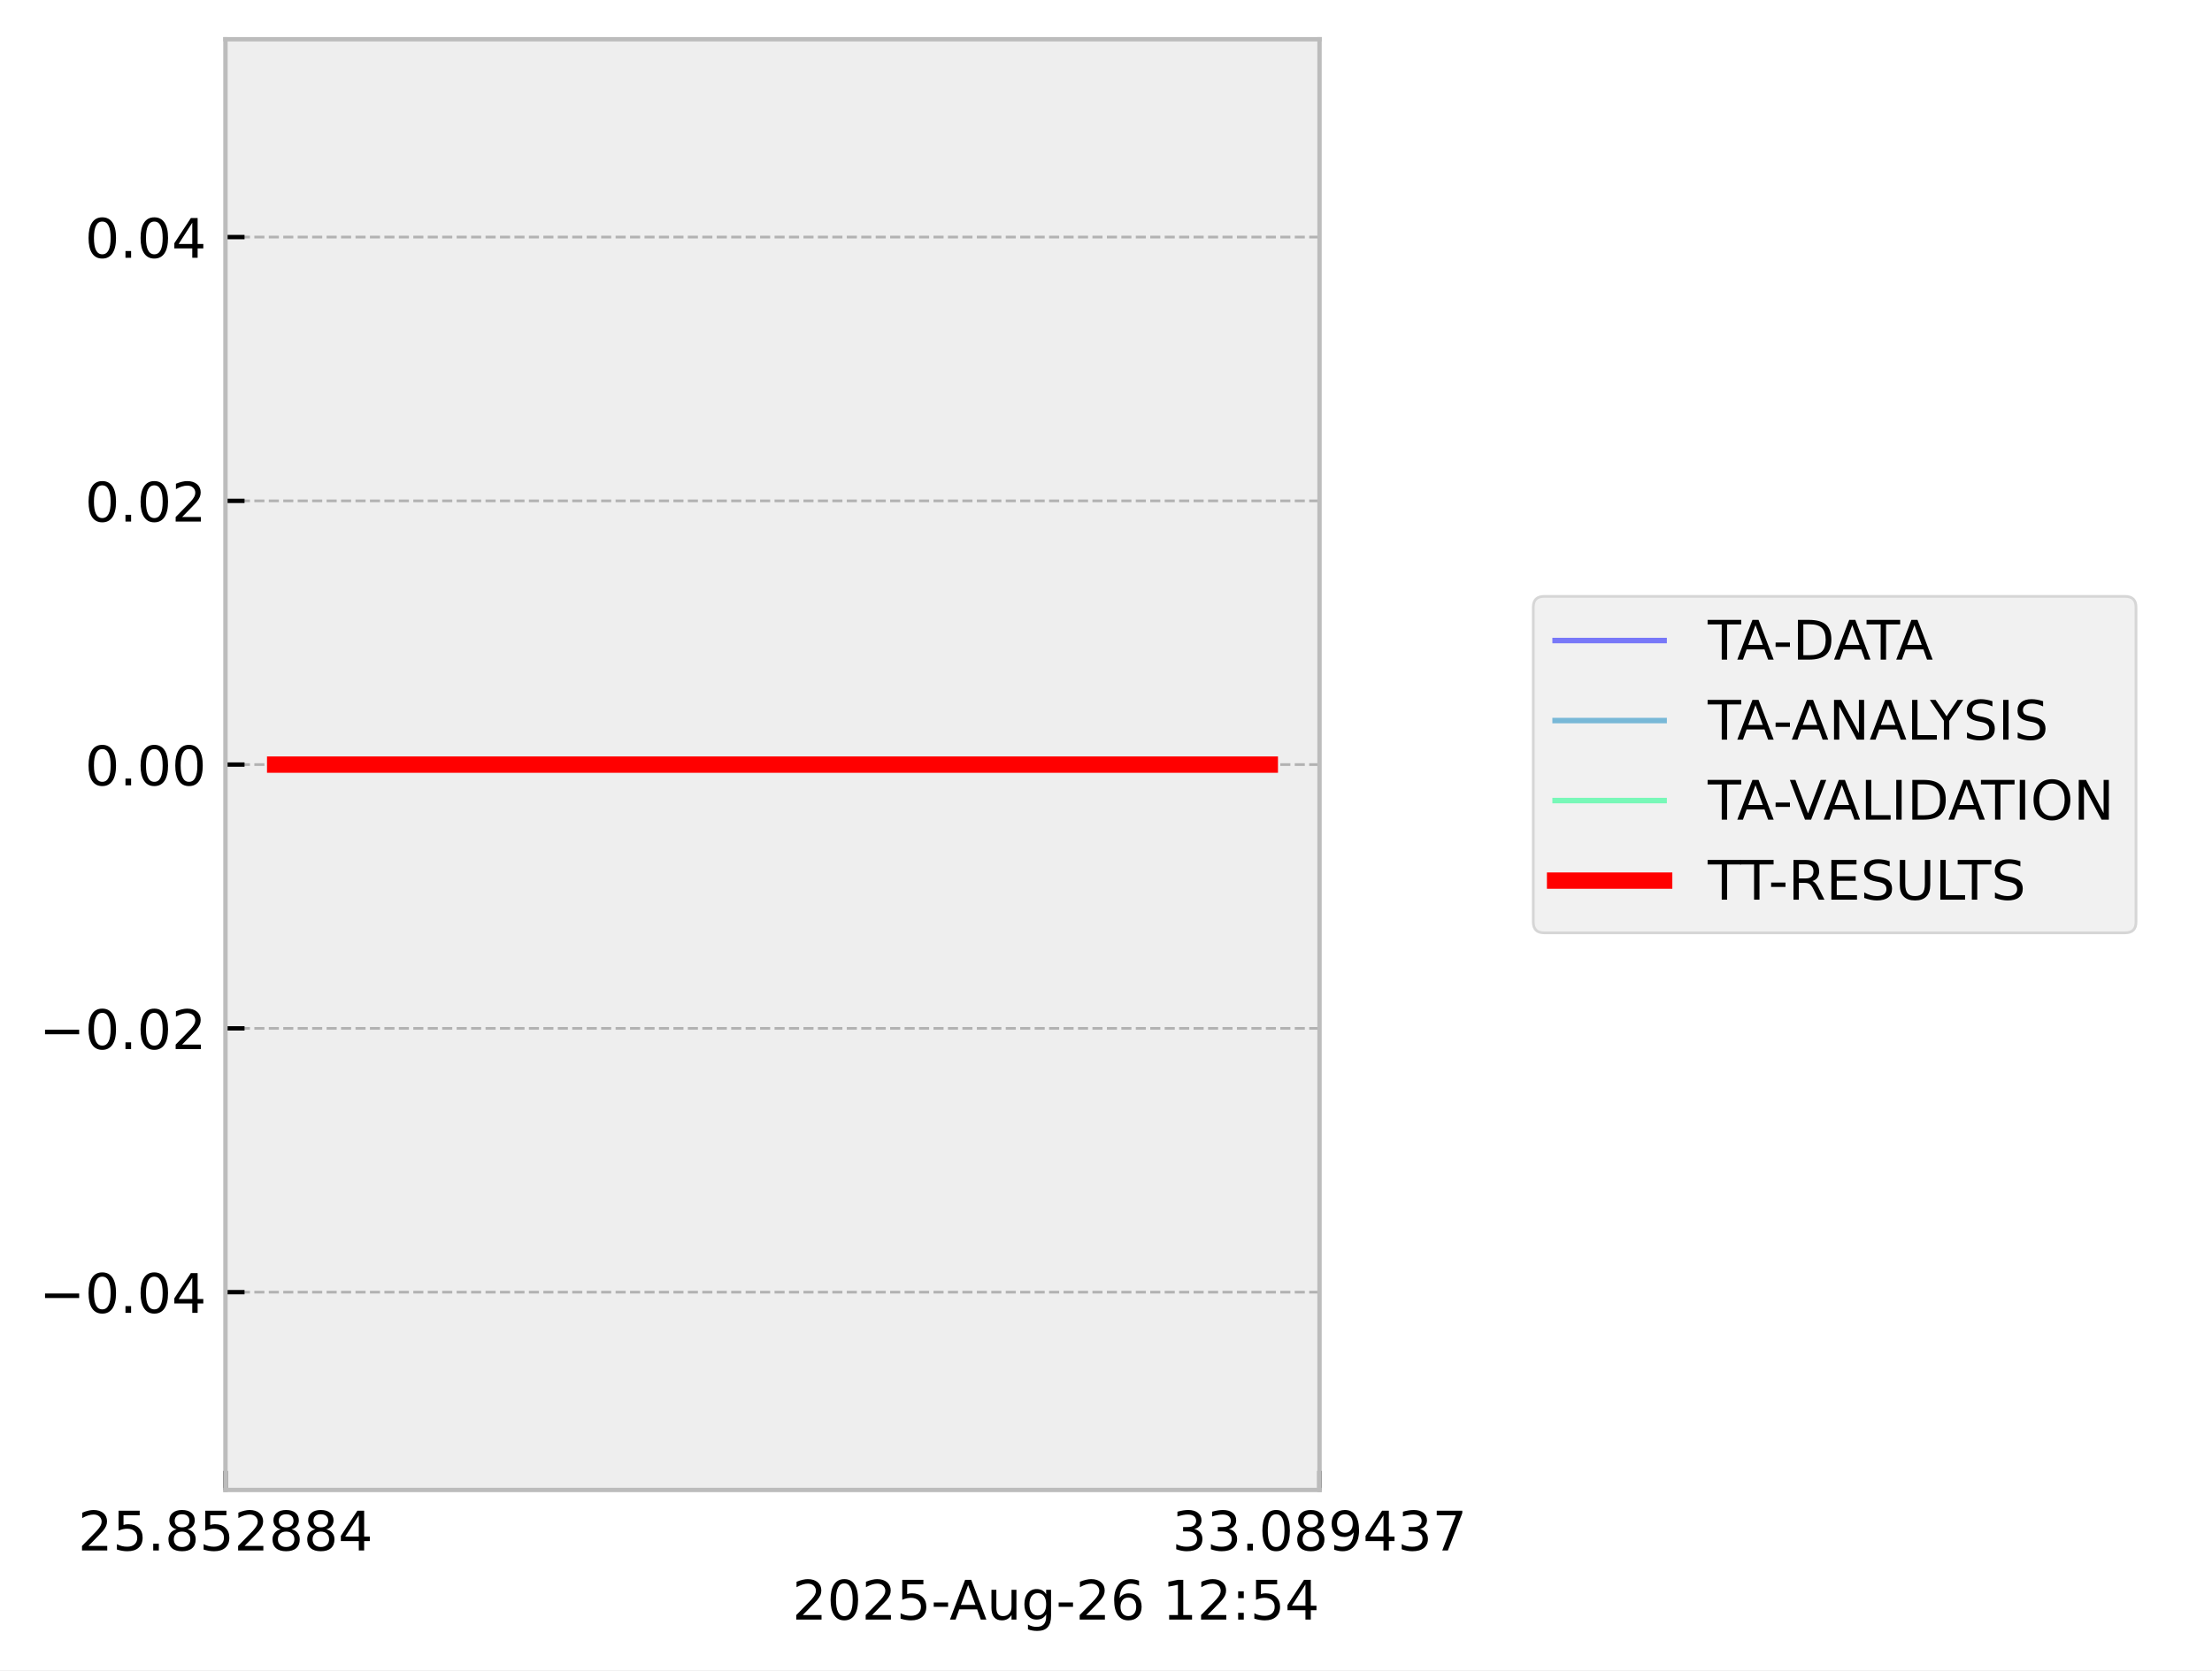
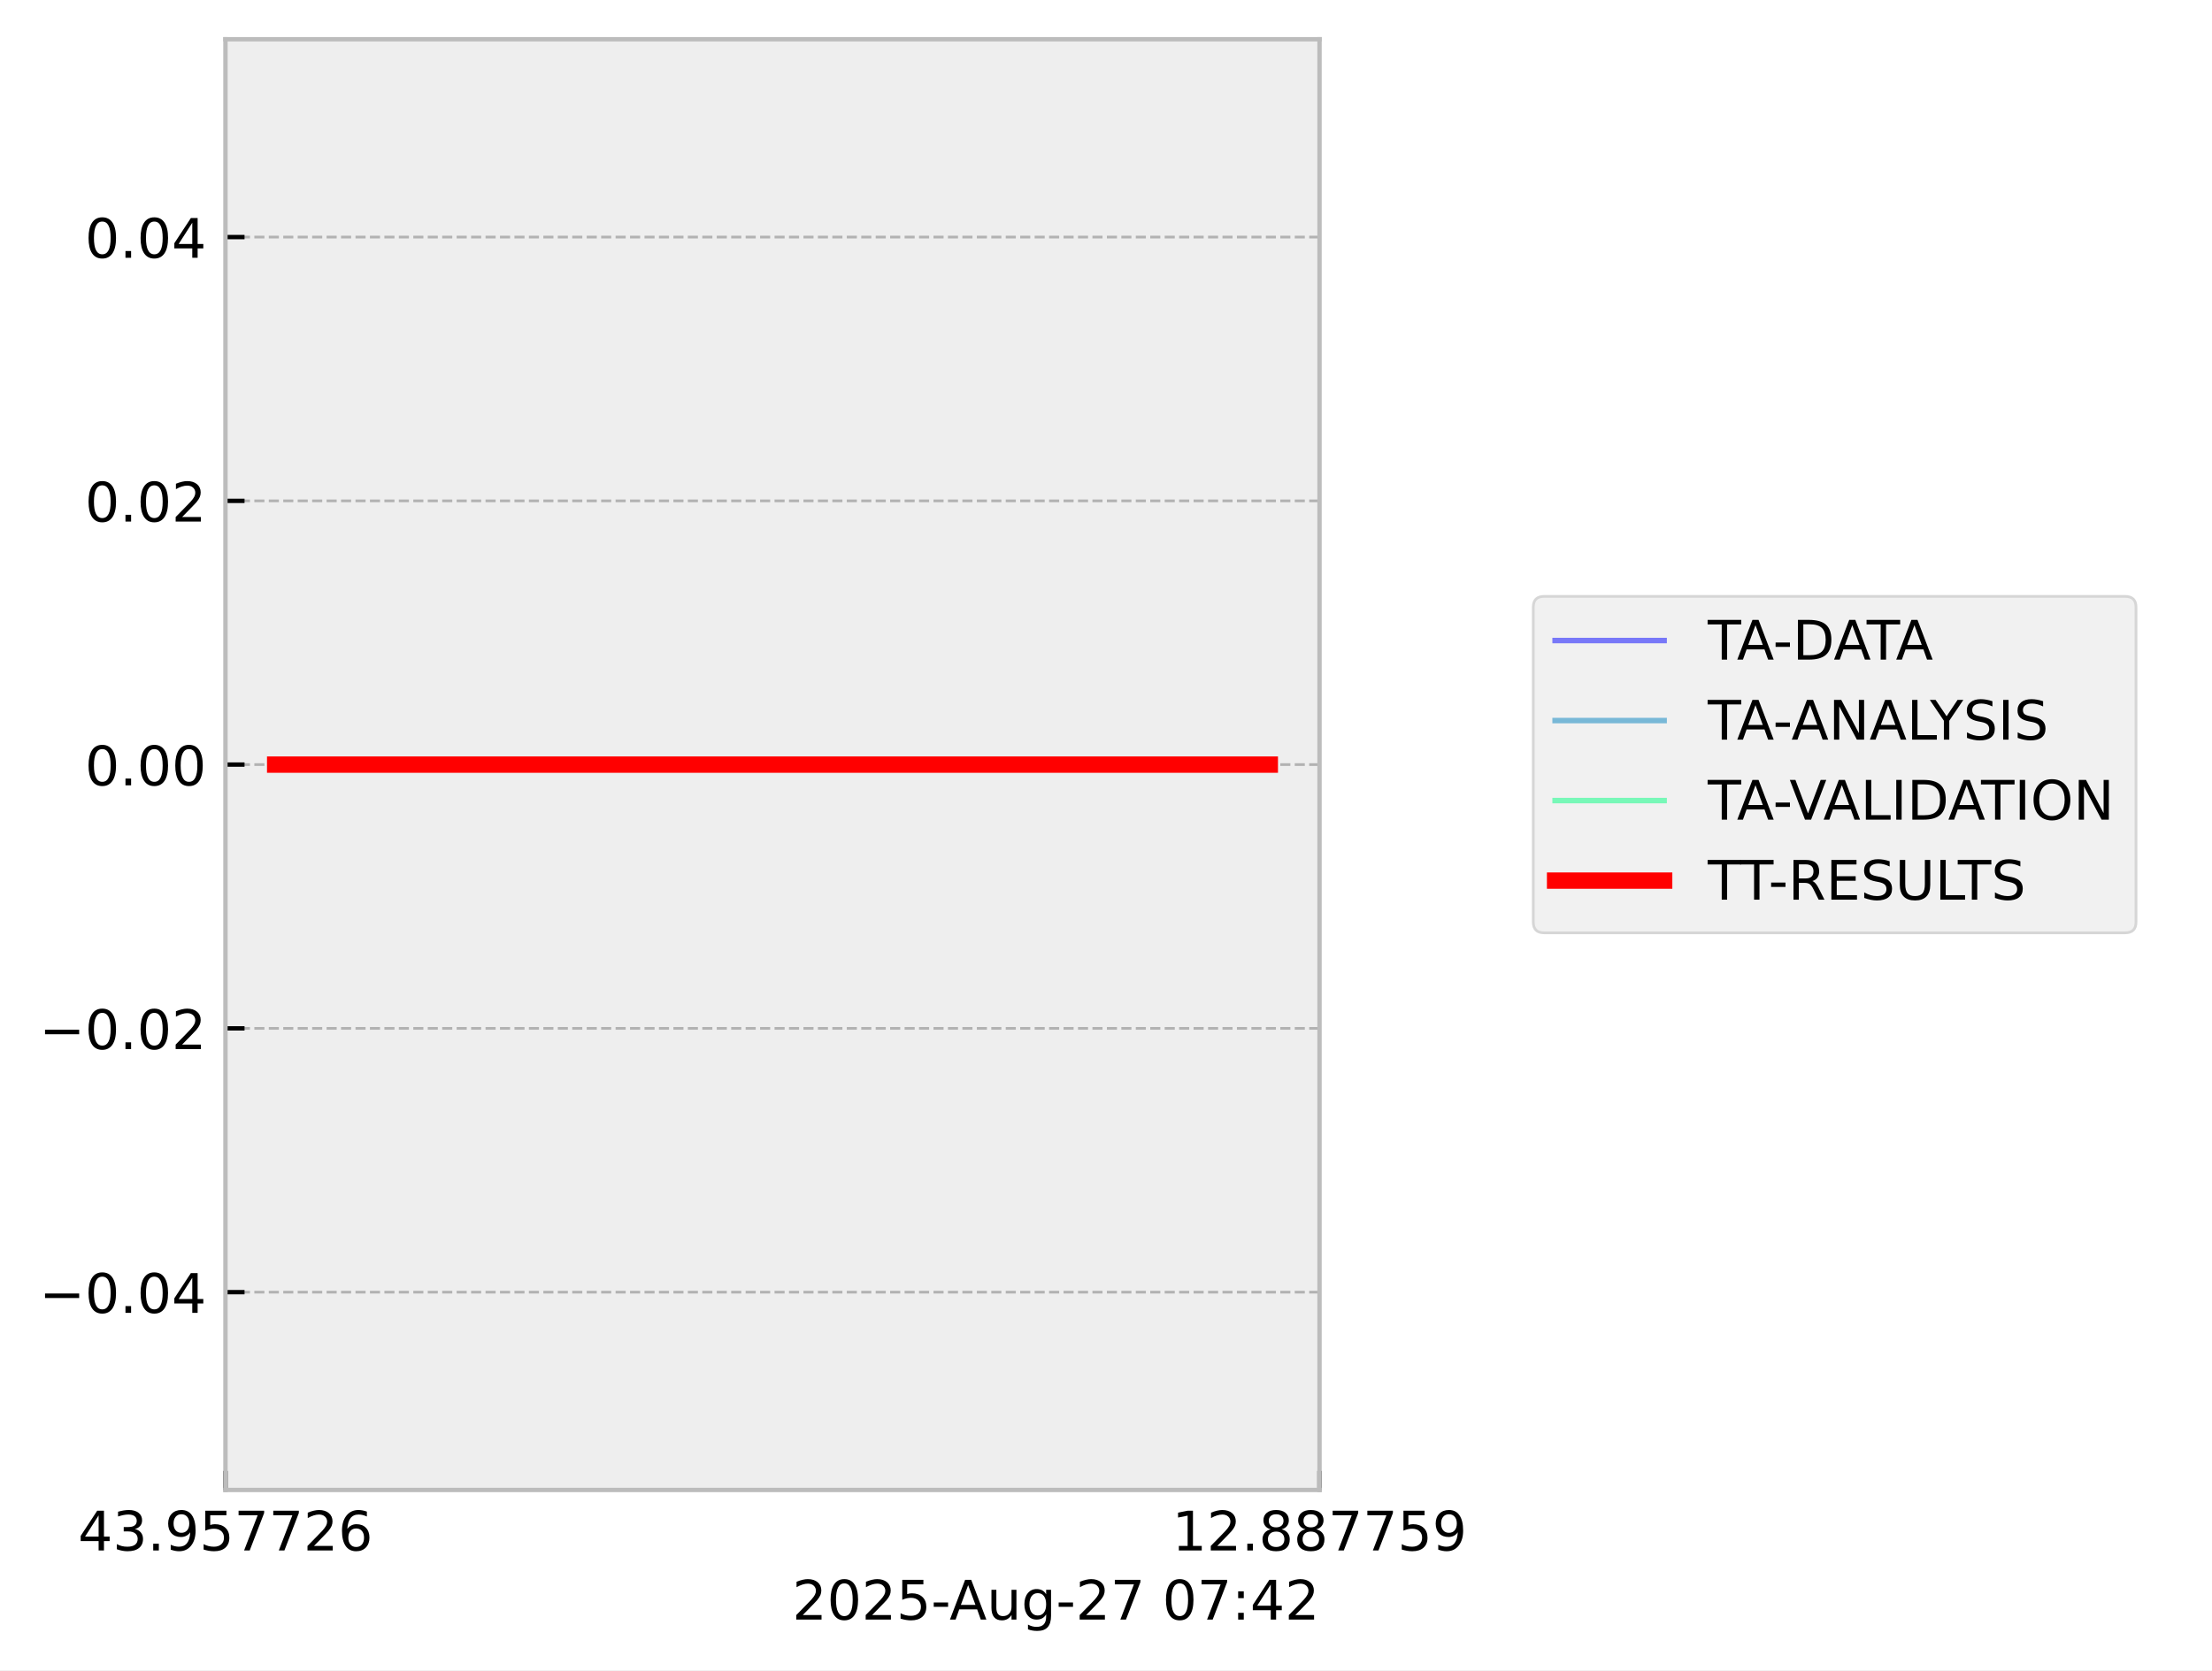
<svg xmlns="http://www.w3.org/2000/svg" xmlns:xlink="http://www.w3.org/1999/xlink" width="405.665pt" height="306.368pt" viewBox="0 0 405.665 306.368" version="1.1">
  <defs>
    <style type="text/css">*{stroke-linejoin: round; stroke-linecap: butt}</style>
  </defs>
  <g id="figure_1">
    <g id="patch_1">
      <path d="M 0 306.368  L 405.665 306.368  L 405.665 0  L 0 0  z " style="fill: #ffffff" />
    </g>
    <g id="axes_1">
      <g id="patch_2">
        <path d="M 41.345 273.312  L 241.991 273.312  L 241.991 7.2  L 41.345 7.2  z " style="fill: #eeeeee" />
      </g>
      <g id="matplotlib.axis_1">
        <g id="xtick_1">
          <g id="line2d_1">
-             <path d="M 41.345 273.312  L 41.345 7.2  " clip-path="url(#pd6b8f50f30)" style="fill: none; stroke-dasharray: 1.85,0.8; stroke-dashoffset: 0; stroke: #b2b2b2; stroke-width: 0.5" />
+             <path d="M 41.345 273.312  L 41.345 7.2  " clip-path="url(#p0041b01dfd)" style="fill: none; stroke-dasharray: 1.85,0.8; stroke-dashoffset: 0; stroke: #b2b2b2; stroke-width: 0.5" />
          </g>
          <g id="line2d_2">
            <defs>
-               <path id="m432b78bf6b" d="M 0 0  L 0 -3.5  " style="stroke: #000000; stroke-width: 0.8" />
-             </defs>
-             <g>
-               <use xlink:href="#m432b78bf6b" x="41.345" y="273.312" style="stroke: #000000; stroke-width: 0.8" />
+               <path id="me38487a9b2" d="M 0 0  L 0 -3.5  " style="stroke: #000000; stroke-width: 0.8" />
+             </defs>
+             <g>
+               <use xlink:href="#me38487a9b2" x="41.345" y="273.312" style="stroke: #000000; stroke-width: 0.8" />
            </g>
          </g>
          <g id="text_1">
            <g transform="translate(14.30625 284.4104) scale(0.1 -0.1)">
              <defs>
+                 <path id="DejaVuSans-34" d="M 2419 4116  L 825 1625  L 2419 1625  L 2419 4116  z M 2253 4666  L 3047 4666  L 3047 1625  L 3713 1625  L 3713 1100  L 3047 1100  L 3047 0  L 2419 0  L 2419 1100  L 313 1100  L 313 1709  L 2253 4666  z " transform="scale(0.015625)" />
+                 <path id="DejaVuSans-33" d="M 2597 2516  Q 3050 2419 3304 2112  Q 3559 1806 3559 1356  Q 3559 666 3084 287  Q 2609 -91 1734 -91  Q 1441 -91 1130 -33  Q 819 25 488 141  L 488 750  Q 750 597 1062 519  Q 1375 441 1716 441  Q 2309 441 2620 675  Q 2931 909 2931 1356  Q 2931 1769 2642 2001  Q 2353 2234 1838 2234  L 1294 2234  L 1294 2753  L 1863 2753  Q 2328 2753 2575 2939  Q 2822 3125 2822 3475  Q 2822 3834 2567 4026  Q 2313 4219 1838 4219  Q 1578 4219 1281 4162  Q 984 4106 628 3988  L 628 4550  Q 988 4650 1302 4700  Q 1616 4750 1894 4750  Q 2613 4750 3031 4423  Q 3450 4097 3450 3541  Q 3450 3153 3228 2886  Q 3006 2619 2597 2516  z " transform="scale(0.015625)" />
+                 <path id="DejaVuSans-2e" d="M 684 794  L 1344 794  L 1344 0  L 684 0  L 684 794  z " transform="scale(0.015625)" />
+                 <path id="DejaVuSans-39" d="M 703 97  L 703 672  Q 941 559 1184 500  Q 1428 441 1663 441  Q 2288 441 2617 861  Q 2947 1281 2994 2138  Q 2813 1869 2534 1725  Q 2256 1581 1919 1581  Q 1219 1581 811 2004  Q 403 2428 403 3163  Q 403 3881 828 4315  Q 1253 4750 1959 4750  Q 2769 4750 3195 4129  Q 3622 3509 3622 2328  Q 3622 1225 3098 567  Q 2575 -91 1691 -91  Q 1453 -91 1209 -44  Q 966 3 703 97  z M 1959 2075  Q 2384 2075 2632 2365  Q 2881 2656 2881 3163  Q 2881 3666 2632 3958  Q 2384 4250 1959 4250  Q 1534 4250 1286 3958  Q 1038 3666 1038 3163  Q 1038 2656 1286 2365  Q 1534 2075 1959 2075  z " transform="scale(0.015625)" />
+                 <path id="DejaVuSans-35" d="M 691 4666  L 3169 4666  L 3169 4134  L 1269 4134  L 1269 2991  Q 1406 3038 1543 3061  Q 1681 3084 1819 3084  Q 2600 3084 3056 2656  Q 3513 2228 3513 1497  Q 3513 744 3044 326  Q 2575 -91 1722 -91  Q 1428 -91 1123 -41  Q 819 9 494 109  L 494 744  Q 775 591 1075 516  Q 1375 441 1709 441  Q 2250 441 2565 725  Q 2881 1009 2881 1497  Q 2881 1984 2565 2268  Q 2250 2553 1709 2553  Q 1456 2553 1204 2497  Q 953 2441 691 2322  L 691 4666  z " transform="scale(0.015625)" />
+                 <path id="DejaVuSans-37" d="M 525 4666  L 3525 4666  L 3525 4397  L 1831 0  L 1172 0  L 2766 4134  L 525 4134  L 525 4666  z " transform="scale(0.015625)" />
                <path id="DejaVuSans-32" d="M 1228 531  L 3431 531  L 3431 0  L 469 0  L 469 531  Q 828 903 1448 1529  Q 2069 2156 2228 2338  Q 2531 2678 2651 2914  Q 2772 3150 2772 3378  Q 2772 3750 2511 3984  Q 2250 4219 1831 4219  Q 1534 4219 1204 4116  Q 875 4013 500 3803  L 500 4441  Q 881 4594 1212 4672  Q 1544 4750 1819 4750  Q 2544 4750 2975 4387  Q 3406 4025 3406 3419  Q 3406 3131 3298 2873  Q 3191 2616 2906 2266  Q 2828 2175 2409 1742  Q 1991 1309 1228 531  z " transform="scale(0.015625)" />
-                 <path id="DejaVuSans-35" d="M 691 4666  L 3169 4666  L 3169 4134  L 1269 4134  L 1269 2991  Q 1406 3038 1543 3061  Q 1681 3084 1819 3084  Q 2600 3084 3056 2656  Q 3513 2228 3513 1497  Q 3513 744 3044 326  Q 2575 -91 1722 -91  Q 1428 -91 1123 -41  Q 819 9 494 109  L 494 744  Q 775 591 1075 516  Q 1375 441 1709 441  Q 2250 441 2565 725  Q 2881 1009 2881 1497  Q 2881 1984 2565 2268  Q 2250 2553 1709 2553  Q 1456 2553 1204 2497  Q 953 2441 691 2322  L 691 4666  z " transform="scale(0.015625)" />
-                 <path id="DejaVuSans-2e" d="M 684 794  L 1344 794  L 1344 0  L 684 0  L 684 794  z " transform="scale(0.015625)" />
-                 <path id="DejaVuSans-38" d="M 2034 2216  Q 1584 2216 1326 1975  Q 1069 1734 1069 1313  Q 1069 891 1326 650  Q 1584 409 2034 409  Q 2484 409 2743 651  Q 3003 894 3003 1313  Q 3003 1734 2745 1975  Q 2488 2216 2034 2216  z M 1403 2484  Q 997 2584 770 2862  Q 544 3141 544 3541  Q 544 4100 942 4425  Q 1341 4750 2034 4750  Q 2731 4750 3128 4425  Q 3525 4100 3525 3541  Q 3525 3141 3298 2862  Q 3072 2584 2669 2484  Q 3125 2378 3379 2068  Q 3634 1759 3634 1313  Q 3634 634 3220 271  Q 2806 -91 2034 -91  Q 1263 -91 848 271  Q 434 634 434 1313  Q 434 1759 690 2068  Q 947 2378 1403 2484  z M 1172 3481  Q 1172 3119 1398 2916  Q 1625 2713 2034 2713  Q 2441 2713 2670 2916  Q 2900 3119 2900 3481  Q 2900 3844 2670 4047  Q 2441 4250 2034 4250  Q 1625 4250 1398 4047  Q 1172 3844 1172 3481  z " transform="scale(0.015625)" />
-                 <path id="DejaVuSans-34" d="M 2419 4116  L 825 1625  L 2419 1625  L 2419 4116  z M 2253 4666  L 3047 4666  L 3047 1625  L 3713 1625  L 3713 1100  L 3047 1100  L 3047 0  L 2419 0  L 2419 1100  L 313 1100  L 313 1709  L 2253 4666  z " transform="scale(0.015625)" />
+                 <path id="DejaVuSans-36" d="M 2113 2584  Q 1688 2584 1439 2293  Q 1191 2003 1191 1497  Q 1191 994 1439 701  Q 1688 409 2113 409  Q 2538 409 2786 701  Q 3034 994 3034 1497  Q 3034 2003 2786 2293  Q 2538 2584 2113 2584  z M 3366 4563  L 3366 3988  Q 3128 4100 2886 4159  Q 2644 4219 2406 4219  Q 1781 4219 1451 3797  Q 1122 3375 1075 2522  Q 1259 2794 1537 2939  Q 1816 3084 2150 3084  Q 2853 3084 3261 2657  Q 3669 2231 3669 1497  Q 3669 778 3244 343  Q 2819 -91 2113 -91  Q 1303 -91 875 529  Q 447 1150 447 2328  Q 447 3434 972 4092  Q 1497 4750 2381 4750  Q 2619 4750 2861 4703  Q 3103 4656 3366 4563  z " transform="scale(0.015625)" />
              </defs>
-               <use xlink:href="#DejaVuSans-32" />
-               <use xlink:href="#DejaVuSans-35" transform="translate(63.62305 0)" />
+               <use xlink:href="#DejaVuSans-34" />
+               <use xlink:href="#DejaVuSans-33" transform="translate(63.62305 0)" />
              <use xlink:href="#DejaVuSans-2e" transform="translate(127.2461 0)" />
-               <use xlink:href="#DejaVuSans-38" transform="translate(159.0332 0)" />
+               <use xlink:href="#DejaVuSans-39" transform="translate(159.0332 0)" />
              <use xlink:href="#DejaVuSans-35" transform="translate(222.6562 0)" />
-               <use xlink:href="#DejaVuSans-32" transform="translate(286.2793 0)" />
-               <use xlink:href="#DejaVuSans-38" transform="translate(349.9023 0)" />
-               <use xlink:href="#DejaVuSans-38" transform="translate(413.5254 0)" />
-               <use xlink:href="#DejaVuSans-34" transform="translate(477.1484 0)" />
+               <use xlink:href="#DejaVuSans-37" transform="translate(286.2793 0)" />
+               <use xlink:href="#DejaVuSans-37" transform="translate(349.9023 0)" />
+               <use xlink:href="#DejaVuSans-32" transform="translate(413.5254 0)" />
+               <use xlink:href="#DejaVuSans-36" transform="translate(477.1484 0)" />
            </g>
          </g>
        </g>
        <g id="xtick_2">
          <g id="line2d_3">
-             <path d="M 241.991 273.312  L 241.991 7.2  " clip-path="url(#pd6b8f50f30)" style="fill: none; stroke-dasharray: 1.85,0.8; stroke-dashoffset: 0; stroke: #b2b2b2; stroke-width: 0.5" />
+             <path d="M 241.991 273.312  L 241.991 7.2  " clip-path="url(#p0041b01dfd)" style="fill: none; stroke-dasharray: 1.85,0.8; stroke-dashoffset: 0; stroke: #b2b2b2; stroke-width: 0.5" />
          </g>
          <g id="line2d_4">
            <g>
-               <use xlink:href="#m432b78bf6b" x="241.991" y="273.312" style="stroke: #000000; stroke-width: 0.8" />
+               <use xlink:href="#me38487a9b2" x="241.991" y="273.312" style="stroke: #000000; stroke-width: 0.8" />
            </g>
          </g>
          <g id="text_2">
            <g transform="translate(214.9522 284.4104) scale(0.1 -0.1)">
              <defs>
-                 <path id="DejaVuSans-33" d="M 2597 2516  Q 3050 2419 3304 2112  Q 3559 1806 3559 1356  Q 3559 666 3084 287  Q 2609 -91 1734 -91  Q 1441 -91 1130 -33  Q 819 25 488 141  L 488 750  Q 750 597 1062 519  Q 1375 441 1716 441  Q 2309 441 2620 675  Q 2931 909 2931 1356  Q 2931 1769 2642 2001  Q 2353 2234 1838 2234  L 1294 2234  L 1294 2753  L 1863 2753  Q 2328 2753 2575 2939  Q 2822 3125 2822 3475  Q 2822 3834 2567 4026  Q 2313 4219 1838 4219  Q 1578 4219 1281 4162  Q 984 4106 628 3988  L 628 4550  Q 988 4650 1302 4700  Q 1616 4750 1894 4750  Q 2613 4750 3031 4423  Q 3450 4097 3450 3541  Q 3450 3153 3228 2886  Q 3006 2619 2597 2516  z " transform="scale(0.015625)" />
-                 <path id="DejaVuSans-30" d="M 2034 4250  Q 1547 4250 1301 3770  Q 1056 3291 1056 2328  Q 1056 1369 1301 889  Q 1547 409 2034 409  Q 2525 409 2770 889  Q 3016 1369 3016 2328  Q 3016 3291 2770 3770  Q 2525 4250 2034 4250  z M 2034 4750  Q 2819 4750 3233 4129  Q 3647 3509 3647 2328  Q 3647 1150 3233 529  Q 2819 -91 2034 -91  Q 1250 -91 836 529  Q 422 1150 422 2328  Q 422 3509 836 4129  Q 1250 4750 2034 4750  z " transform="scale(0.015625)" />
-                 <path id="DejaVuSans-39" d="M 703 97  L 703 672  Q 941 559 1184 500  Q 1428 441 1663 441  Q 2288 441 2617 861  Q 2947 1281 2994 2138  Q 2813 1869 2534 1725  Q 2256 1581 1919 1581  Q 1219 1581 811 2004  Q 403 2428 403 3163  Q 403 3881 828 4315  Q 1253 4750 1959 4750  Q 2769 4750 3195 4129  Q 3622 3509 3622 2328  Q 3622 1225 3098 567  Q 2575 -91 1691 -91  Q 1453 -91 1209 -44  Q 966 3 703 97  z M 1959 2075  Q 2384 2075 2632 2365  Q 2881 2656 2881 3163  Q 2881 3666 2632 3958  Q 2384 4250 1959 4250  Q 1534 4250 1286 3958  Q 1038 3666 1038 3163  Q 1038 2656 1286 2365  Q 1534 2075 1959 2075  z " transform="scale(0.015625)" />
-                 <path id="DejaVuSans-37" d="M 525 4666  L 3525 4666  L 3525 4397  L 1831 0  L 1172 0  L 2766 4134  L 525 4134  L 525 4666  z " transform="scale(0.015625)" />
+                 <path id="DejaVuSans-31" d="M 794 531  L 1825 531  L 1825 4091  L 703 3866  L 703 4441  L 1819 4666  L 2450 4666  L 2450 531  L 3481 531  L 3481 0  L 794 0  L 794 531  z " transform="scale(0.015625)" />
+                 <path id="DejaVuSans-38" d="M 2034 2216  Q 1584 2216 1326 1975  Q 1069 1734 1069 1313  Q 1069 891 1326 650  Q 1584 409 2034 409  Q 2484 409 2743 651  Q 3003 894 3003 1313  Q 3003 1734 2745 1975  Q 2488 2216 2034 2216  z M 1403 2484  Q 997 2584 770 2862  Q 544 3141 544 3541  Q 544 4100 942 4425  Q 1341 4750 2034 4750  Q 2731 4750 3128 4425  Q 3525 4100 3525 3541  Q 3525 3141 3298 2862  Q 3072 2584 2669 2484  Q 3125 2378 3379 2068  Q 3634 1759 3634 1313  Q 3634 634 3220 271  Q 2806 -91 2034 -91  Q 1263 -91 848 271  Q 434 634 434 1313  Q 434 1759 690 2068  Q 947 2378 1403 2484  z M 1172 3481  Q 1172 3119 1398 2916  Q 1625 2713 2034 2713  Q 2441 2713 2670 2916  Q 2900 3119 2900 3481  Q 2900 3844 2670 4047  Q 2441 4250 2034 4250  Q 1625 4250 1398 4047  Q 1172 3844 1172 3481  z " transform="scale(0.015625)" />
              </defs>
-               <use xlink:href="#DejaVuSans-33" />
-               <use xlink:href="#DejaVuSans-33" transform="translate(63.62305 0)" />
+               <use xlink:href="#DejaVuSans-31" />
+               <use xlink:href="#DejaVuSans-32" transform="translate(63.62305 0)" />
              <use xlink:href="#DejaVuSans-2e" transform="translate(127.2461 0)" />
-               <use xlink:href="#DejaVuSans-30" transform="translate(159.0332 0)" />
+               <use xlink:href="#DejaVuSans-38" transform="translate(159.0332 0)" />
              <use xlink:href="#DejaVuSans-38" transform="translate(222.6562 0)" />
-               <use xlink:href="#DejaVuSans-39" transform="translate(286.2793 0)" />
-               <use xlink:href="#DejaVuSans-34" transform="translate(349.9023 0)" />
-               <use xlink:href="#DejaVuSans-33" transform="translate(413.5254 0)" />
-               <use xlink:href="#DejaVuSans-37" transform="translate(477.1484 0)" />
+               <use xlink:href="#DejaVuSans-37" transform="translate(286.2793 0)" />
+               <use xlink:href="#DejaVuSans-37" transform="translate(349.9023 0)" />
+               <use xlink:href="#DejaVuSans-35" transform="translate(413.5254 0)" />
+               <use xlink:href="#DejaVuSans-39" transform="translate(477.1484 0)" />
            </g>
          </g>
        </g>
        <g id="text_3">
          <g transform="translate(145.3022 297.0886) scale(0.1 -0.1)">
            <defs>
+               <path id="DejaVuSans-30" d="M 2034 4250  Q 1547 4250 1301 3770  Q 1056 3291 1056 2328  Q 1056 1369 1301 889  Q 1547 409 2034 409  Q 2525 409 2770 889  Q 3016 1369 3016 2328  Q 3016 3291 2770 3770  Q 2525 4250 2034 4250  z M 2034 4750  Q 2819 4750 3233 4129  Q 3647 3509 3647 2328  Q 3647 1150 3233 529  Q 2819 -91 2034 -91  Q 1250 -91 836 529  Q 422 1150 422 2328  Q 422 3509 836 4129  Q 1250 4750 2034 4750  z " transform="scale(0.015625)" />
              <path id="DejaVuSans-2d" d="M 313 2009  L 1997 2009  L 1997 1497  L 313 1497  L 313 2009  z " transform="scale(0.015625)" />
              <path id="DejaVuSans-41" d="M 2188 4044  L 1331 1722  L 3047 1722  L 2188 4044  z M 1831 4666  L 2547 4666  L 4325 0  L 3669 0  L 3244 1197  L 1141 1197  L 716 0  L 50 0  L 1831 4666  z " transform="scale(0.015625)" />
              <path id="DejaVuSans-75" d="M 544 1381  L 544 3500  L 1119 3500  L 1119 1403  Q 1119 906 1312 657  Q 1506 409 1894 409  Q 2359 409 2629 706  Q 2900 1003 2900 1516  L 2900 3500  L 3475 3500  L 3475 0  L 2900 0  L 2900 538  Q 2691 219 2414 64  Q 2138 -91 1772 -91  Q 1169 -91 856 284  Q 544 659 544 1381  z M 1991 3584  L 1991 3584  z " transform="scale(0.015625)" />
              <path id="DejaVuSans-67" d="M 2906 1791  Q 2906 2416 2648 2759  Q 2391 3103 1925 3103  Q 1463 3103 1205 2759  Q 947 2416 947 1791  Q 947 1169 1205 825  Q 1463 481 1925 481  Q 2391 481 2648 825  Q 2906 1169 2906 1791  z M 3481 434  Q 3481 -459 3084 -895  Q 2688 -1331 1869 -1331  Q 1566 -1331 1297 -1286  Q 1028 -1241 775 -1147  L 775 -588  Q 1028 -725 1275 -790  Q 1522 -856 1778 -856  Q 2344 -856 2625 -561  Q 2906 -266 2906 331  L 2906 616  Q 2728 306 2450 153  Q 2172 0 1784 0  Q 1141 0 747 490  Q 353 981 353 1791  Q 353 2603 747 3093  Q 1141 3584 1784 3584  Q 2172 3584 2450 3431  Q 2728 3278 2906 2969  L 2906 3500  L 3481 3500  L 3481 434  z " transform="scale(0.015625)" />
-               <path id="DejaVuSans-36" d="M 2113 2584  Q 1688 2584 1439 2293  Q 1191 2003 1191 1497  Q 1191 994 1439 701  Q 1688 409 2113 409  Q 2538 409 2786 701  Q 3034 994 3034 1497  Q 3034 2003 2786 2293  Q 2538 2584 2113 2584  z M 3366 4563  L 3366 3988  Q 3128 4100 2886 4159  Q 2644 4219 2406 4219  Q 1781 4219 1451 3797  Q 1122 3375 1075 2522  Q 1259 2794 1537 2939  Q 1816 3084 2150 3084  Q 2853 3084 3261 2657  Q 3669 2231 3669 1497  Q 3669 778 3244 343  Q 2819 -91 2113 -91  Q 1303 -91 875 529  Q 447 1150 447 2328  Q 447 3434 972 4092  Q 1497 4750 2381 4750  Q 2619 4750 2861 4703  Q 3103 4656 3366 4563  z " transform="scale(0.015625)" />
              <path id="DejaVuSans-20" transform="scale(0.015625)" />
-               <path id="DejaVuSans-31" d="M 794 531  L 1825 531  L 1825 4091  L 703 3866  L 703 4441  L 1819 4666  L 2450 4666  L 2450 531  L 3481 531  L 3481 0  L 794 0  L 794 531  z " transform="scale(0.015625)" />
              <path id="DejaVuSans-3a" d="M 750 794  L 1409 794  L 1409 0  L 750 0  L 750 794  z M 750 3309  L 1409 3309  L 1409 2516  L 750 2516  L 750 3309  z " transform="scale(0.015625)" />
            </defs>
            <use xlink:href="#DejaVuSans-32" />
            <use xlink:href="#DejaVuSans-30" transform="translate(63.62305 0)" />
            <use xlink:href="#DejaVuSans-32" transform="translate(127.2461 0)" />
            <use xlink:href="#DejaVuSans-35" transform="translate(190.8691 0)" />
            <use xlink:href="#DejaVuSans-2d" transform="translate(254.4922 0)" />
            <use xlink:href="#DejaVuSans-41" transform="translate(288.3262 0)" />
            <use xlink:href="#DejaVuSans-75" transform="translate(356.7344 0)" />
            <use xlink:href="#DejaVuSans-67" transform="translate(420.1133 0)" />
            <use xlink:href="#DejaVuSans-2d" transform="translate(483.5898 0)" />
            <use xlink:href="#DejaVuSans-32" transform="translate(519.6738 0)" />
-             <use xlink:href="#DejaVuSans-36" transform="translate(583.2969 0)" />
+             <use xlink:href="#DejaVuSans-37" transform="translate(583.2969 0)" />
            <use xlink:href="#DejaVuSans-20" transform="translate(646.9199 0)" />
-             <use xlink:href="#DejaVuSans-31" transform="translate(678.707 0)" />
-             <use xlink:href="#DejaVuSans-32" transform="translate(742.3301 0)" />
+             <use xlink:href="#DejaVuSans-30" transform="translate(678.707 0)" />
+             <use xlink:href="#DejaVuSans-37" transform="translate(742.3301 0)" />
            <use xlink:href="#DejaVuSans-3a" transform="translate(805.9531 0)" />
-             <use xlink:href="#DejaVuSans-35" transform="translate(839.6445 0)" />
-             <use xlink:href="#DejaVuSans-34" transform="translate(903.2676 0)" />
+             <use xlink:href="#DejaVuSans-34" transform="translate(839.6445 0)" />
+             <use xlink:href="#DejaVuSans-32" transform="translate(903.2676 0)" />
          </g>
        </g>
      </g>
      <g id="matplotlib.axis_2">
        <g id="ytick_1">
          <g id="line2d_5">
-             <path d="M 41.345 237.024  L 241.991 237.024  " clip-path="url(#pd6b8f50f30)" style="fill: none; stroke-dasharray: 1.85,0.8; stroke-dashoffset: 0; stroke: #b2b2b2; stroke-width: 0.5" />
+             <path d="M 41.345 237.024  L 241.991 237.024  " clip-path="url(#p0041b01dfd)" style="fill: none; stroke-dasharray: 1.85,0.8; stroke-dashoffset: 0; stroke: #b2b2b2; stroke-width: 0.5" />
          </g>
          <g id="line2d_6">
            <defs>
-               <path id="md321c221ed" d="M 0 0  L 3.5 0  " style="stroke: #000000; stroke-width: 0.8" />
-             </defs>
-             <g>
-               <use xlink:href="#md321c221ed" x="41.345" y="237.024" style="stroke: #000000; stroke-width: 0.8" />
+               <path id="md7934a18b3" d="M 0 0  L 3.5 0  " style="stroke: #000000; stroke-width: 0.8" />
+             </defs>
+             <g>
+               <use xlink:href="#md7934a18b3" x="41.345" y="237.024" style="stroke: #000000; stroke-width: 0.8" />
            </g>
          </g>
          <g id="text_4">
            <g transform="translate(7.2 240.8232) scale(0.1 -0.1)">
              <defs>
                <path id="DejaVuSans-2212" d="M 678 2272  L 4684 2272  L 4684 1741  L 678 1741  L 678 2272  z " transform="scale(0.015625)" />
              </defs>
              <use xlink:href="#DejaVuSans-2212" />
              <use xlink:href="#DejaVuSans-30" transform="translate(83.78906 0)" />
              <use xlink:href="#DejaVuSans-2e" transform="translate(147.4121 0)" />
              <use xlink:href="#DejaVuSans-30" transform="translate(179.1992 0)" />
              <use xlink:href="#DejaVuSans-34" transform="translate(242.8223 0)" />
            </g>
          </g>
        </g>
        <g id="ytick_2">
          <g id="line2d_7">
-             <path d="M 41.345 188.64  L 241.991 188.64  " clip-path="url(#pd6b8f50f30)" style="fill: none; stroke-dasharray: 1.85,0.8; stroke-dashoffset: 0; stroke: #b2b2b2; stroke-width: 0.5" />
+             <path d="M 41.345 188.64  L 241.991 188.64  " clip-path="url(#p0041b01dfd)" style="fill: none; stroke-dasharray: 1.85,0.8; stroke-dashoffset: 0; stroke: #b2b2b2; stroke-width: 0.5" />
          </g>
          <g id="line2d_8">
            <g>
-               <use xlink:href="#md321c221ed" x="41.345" y="188.64" style="stroke: #000000; stroke-width: 0.8" />
+               <use xlink:href="#md7934a18b3" x="41.345" y="188.64" style="stroke: #000000; stroke-width: 0.8" />
            </g>
          </g>
          <g id="text_5">
            <g transform="translate(7.2 192.4392) scale(0.1 -0.1)">
              <use xlink:href="#DejaVuSans-2212" />
              <use xlink:href="#DejaVuSans-30" transform="translate(83.78906 0)" />
              <use xlink:href="#DejaVuSans-2e" transform="translate(147.4121 0)" />
              <use xlink:href="#DejaVuSans-30" transform="translate(179.1992 0)" />
              <use xlink:href="#DejaVuSans-32" transform="translate(242.8223 0)" />
            </g>
          </g>
        </g>
        <g id="ytick_3">
          <g id="line2d_9">
-             <path d="M 41.345 140.256  L 241.991 140.256  " clip-path="url(#pd6b8f50f30)" style="fill: none; stroke-dasharray: 1.85,0.8; stroke-dashoffset: 0; stroke: #b2b2b2; stroke-width: 0.5" />
+             <path d="M 41.345 140.256  L 241.991 140.256  " clip-path="url(#p0041b01dfd)" style="fill: none; stroke-dasharray: 1.85,0.8; stroke-dashoffset: 0; stroke: #b2b2b2; stroke-width: 0.5" />
          </g>
          <g id="line2d_10">
            <g>
-               <use xlink:href="#md321c221ed" x="41.345" y="140.256" style="stroke: #000000; stroke-width: 0.8" />
+               <use xlink:href="#md7934a18b3" x="41.345" y="140.256" style="stroke: #000000; stroke-width: 0.8" />
            </g>
          </g>
          <g id="text_6">
            <g transform="translate(15.57969 144.0552) scale(0.1 -0.1)">
              <use xlink:href="#DejaVuSans-30" />
              <use xlink:href="#DejaVuSans-2e" transform="translate(63.62305 0)" />
              <use xlink:href="#DejaVuSans-30" transform="translate(95.41016 0)" />
              <use xlink:href="#DejaVuSans-30" transform="translate(159.0332 0)" />
            </g>
          </g>
        </g>
        <g id="ytick_4">
          <g id="line2d_11">
-             <path d="M 41.345 91.872  L 241.991 91.872  " clip-path="url(#pd6b8f50f30)" style="fill: none; stroke-dasharray: 1.85,0.8; stroke-dashoffset: 0; stroke: #b2b2b2; stroke-width: 0.5" />
+             <path d="M 41.345 91.872  L 241.991 91.872  " clip-path="url(#p0041b01dfd)" style="fill: none; stroke-dasharray: 1.85,0.8; stroke-dashoffset: 0; stroke: #b2b2b2; stroke-width: 0.5" />
          </g>
          <g id="line2d_12">
            <g>
-               <use xlink:href="#md321c221ed" x="41.345" y="91.872" style="stroke: #000000; stroke-width: 0.8" />
+               <use xlink:href="#md7934a18b3" x="41.345" y="91.872" style="stroke: #000000; stroke-width: 0.8" />
            </g>
          </g>
          <g id="text_7">
            <g transform="translate(15.57969 95.67122) scale(0.1 -0.1)">
              <use xlink:href="#DejaVuSans-30" />
              <use xlink:href="#DejaVuSans-2e" transform="translate(63.62305 0)" />
              <use xlink:href="#DejaVuSans-30" transform="translate(95.41016 0)" />
              <use xlink:href="#DejaVuSans-32" transform="translate(159.0332 0)" />
            </g>
          </g>
        </g>
        <g id="ytick_5">
          <g id="line2d_13">
-             <path d="M 41.345 43.488  L 241.991 43.488  " clip-path="url(#pd6b8f50f30)" style="fill: none; stroke-dasharray: 1.85,0.8; stroke-dashoffset: 0; stroke: #b2b2b2; stroke-width: 0.5" />
+             <path d="M 41.345 43.488  L 241.991 43.488  " clip-path="url(#p0041b01dfd)" style="fill: none; stroke-dasharray: 1.85,0.8; stroke-dashoffset: 0; stroke: #b2b2b2; stroke-width: 0.5" />
          </g>
          <g id="line2d_14">
            <g>
-               <use xlink:href="#md321c221ed" x="41.345" y="43.488" style="stroke: #000000; stroke-width: 0.8" />
+               <use xlink:href="#md7934a18b3" x="41.345" y="43.488" style="stroke: #000000; stroke-width: 0.8" />
            </g>
          </g>
          <g id="text_8">
            <g transform="translate(15.57969 47.28722) scale(0.1 -0.1)">
              <use xlink:href="#DejaVuSans-30" />
              <use xlink:href="#DejaVuSans-2e" transform="translate(63.62305 0)" />
              <use xlink:href="#DejaVuSans-30" transform="translate(95.41016 0)" />
              <use xlink:href="#DejaVuSans-34" transform="translate(159.0332 0)" />
            </g>
          </g>
        </g>
      </g>
      <g id="line2d_15">
-         <path d="M 50.466 140.256  L 232.871 140.256  " clip-path="url(#pd6b8f50f30)" style="fill: none; stroke: #0000ff; stroke-opacity: 0.5; stroke-linecap: square" />
+         <path d="M 50.466 140.256  L 85.265 140.256  L 232.871 140.256  " clip-path="url(#p0041b01dfd)" style="fill: none; stroke: #0000ff; stroke-opacity: 0.5; stroke-linecap: square" />
      </g>
      <g id="line2d_16">
-         <path d="M 50.466 140.256  L 232.871 140.256  " clip-path="url(#pd6b8f50f30)" style="fill: none; stroke: #0080bf; stroke-opacity: 0.5; stroke-linecap: square" />
+         <path d="M 50.466 140.256  L 85.265 140.256  L 232.871 140.256  " clip-path="url(#p0041b01dfd)" style="fill: none; stroke: #0080bf; stroke-opacity: 0.5; stroke-linecap: square" />
      </g>
      <g id="line2d_17">
-         <path d="M 50.466 140.256  L 232.871 140.256  " clip-path="url(#pd6b8f50f30)" style="fill: none; stroke: #00ff80; stroke-opacity: 0.5; stroke-linecap: square" />
+         <path d="M 50.466 140.256  L 85.265 140.256  L 232.871 140.256  " clip-path="url(#p0041b01dfd)" style="fill: none; stroke: #00ff80; stroke-opacity: 0.5; stroke-linecap: square" />
      </g>
      <g id="line2d_18">
-         <path d="M 50.466 140.256  L 232.871 140.256  " clip-path="url(#pd6b8f50f30)" style="fill: none; stroke: #ff0000; stroke-width: 3; stroke-linecap: square" />
+         <path d="M 50.466 140.256  L 85.265 140.256  L 232.871 140.256  " clip-path="url(#p0041b01dfd)" style="fill: none; stroke: #ff0000; stroke-width: 3; stroke-linecap: square" />
      </g>
      <g id="patch_3">
        <path d="M 41.345 273.312  L 41.345 7.2  " style="fill: none; stroke: #bcbcbc; stroke-width: 0.8; stroke-linejoin: miter; stroke-linecap: square" />
      </g>
      <g id="patch_4">
        <path d="M 241.991 273.312  L 241.991 7.2  " style="fill: none; stroke: #bcbcbc; stroke-width: 0.8; stroke-linejoin: miter; stroke-linecap: square" />
      </g>
      <g id="patch_5">
        <path d="M 41.345 273.312  L 241.991 273.312  " style="fill: none; stroke: #bcbcbc; stroke-width: 0.8; stroke-linejoin: miter; stroke-linecap: square" />
      </g>
      <g id="patch_6">
        <path d="M 41.345 7.2  L 241.991 7.2  " style="fill: none; stroke: #bcbcbc; stroke-width: 0.8; stroke-linejoin: miter; stroke-linecap: square" />
      </g>
    </g>
    <g id="axes_2">
      <g id="legend_1">
        <g id="patch_7">
          <path d="M 283.193 171.112  L 389.729 171.112  Q 391.729 171.112 391.729 169.112  L 391.729 111.4  Q 391.729 109.4 389.729 109.4  L 283.193 109.4  Q 281.193 109.4 281.193 111.4  L 281.193 169.112  Q 281.193 171.112 283.193 171.112  z " style="fill: #eeeeee; opacity: 0.8; stroke: #cccccc; stroke-width: 0.5; stroke-linejoin: miter" />
        </g>
        <g id="line2d_19">
          <path d="M 285.193 117.498  L 295.193 117.498  L 305.193 117.498  " style="fill: none; stroke: #0000ff; stroke-opacity: 0.5; stroke-linecap: square" />
        </g>
        <g id="text_9">
          <g transform="translate(313.193 120.9982) scale(0.1 -0.1)">
            <defs>
              <path id="DejaVuSans-54" d="M -19 4666  L 3928 4666  L 3928 4134  L 2272 4134  L 2272 0  L 1638 0  L 1638 4134  L -19 4134  L -19 4666  z " transform="scale(0.015625)" />
              <path id="DejaVuSans-44" d="M 1259 4147  L 1259 519  L 2022 519  Q 2988 519 3436 956  Q 3884 1394 3884 2338  Q 3884 3275 3436 3711  Q 2988 4147 2022 4147  L 1259 4147  z M 628 4666  L 1925 4666  Q 3281 4666 3915 4102  Q 4550 3538 4550 2338  Q 4550 1131 3912 565  Q 3275 0 1925 0  L 628 0  L 628 4666  z " transform="scale(0.015625)" />
            </defs>
            <use xlink:href="#DejaVuSans-54" />
            <use xlink:href="#DejaVuSans-41" transform="translate(53.33398 0)" />
            <use xlink:href="#DejaVuSans-2d" transform="translate(119.4922 0)" />
            <use xlink:href="#DejaVuSans-44" transform="translate(155.5762 0)" />
            <use xlink:href="#DejaVuSans-41" transform="translate(230.8281 0)" />
            <use xlink:href="#DejaVuSans-54" transform="translate(291.4863 0)" />
            <use xlink:href="#DejaVuSans-41" transform="translate(344.8203 0)" />
          </g>
        </g>
        <g id="line2d_20">
          <path d="M 285.193 132.176  L 295.193 132.176  L 305.193 132.176  " style="fill: none; stroke: #0080bf; stroke-opacity: 0.5; stroke-linecap: square" />
        </g>
        <g id="text_10">
          <g transform="translate(313.193 135.6763) scale(0.1 -0.1)">
            <defs>
              <path id="DejaVuSans-4e" d="M 628 4666  L 1478 4666  L 3547 763  L 3547 4666  L 4159 4666  L 4159 0  L 3309 0  L 1241 3903  L 1241 0  L 628 0  L 628 4666  z " transform="scale(0.015625)" />
              <path id="DejaVuSans-4c" d="M 628 4666  L 1259 4666  L 1259 531  L 3531 531  L 3531 0  L 628 0  L 628 4666  z " transform="scale(0.015625)" />
              <path id="DejaVuSans-59" d="M -13 4666  L 666 4666  L 1959 2747  L 3244 4666  L 3922 4666  L 2272 2222  L 2272 0  L 1638 0  L 1638 2222  L -13 4666  z " transform="scale(0.015625)" />
              <path id="DejaVuSans-53" d="M 3425 4513  L 3425 3897  Q 3066 4069 2747 4153  Q 2428 4238 2131 4238  Q 1616 4238 1336 4038  Q 1056 3838 1056 3469  Q 1056 3159 1242 3001  Q 1428 2844 1947 2747  L 2328 2669  Q 3034 2534 3370 2195  Q 3706 1856 3706 1288  Q 3706 609 3251 259  Q 2797 -91 1919 -91  Q 1588 -91 1214 -16  Q 841 59 441 206  L 441 856  Q 825 641 1194 531  Q 1563 422 1919 422  Q 2459 422 2753 634  Q 3047 847 3047 1241  Q 3047 1584 2836 1778  Q 2625 1972 2144 2069  L 1759 2144  Q 1053 2284 737 2584  Q 422 2884 422 3419  Q 422 4038 858 4394  Q 1294 4750 2059 4750  Q 2388 4750 2728 4690  Q 3069 4631 3425 4513  z " transform="scale(0.015625)" />
              <path id="DejaVuSans-49" d="M 628 4666  L 1259 4666  L 1259 0  L 628 0  L 628 4666  z " transform="scale(0.015625)" />
            </defs>
            <use xlink:href="#DejaVuSans-54" />
            <use xlink:href="#DejaVuSans-41" transform="translate(53.33398 0)" />
            <use xlink:href="#DejaVuSans-2d" transform="translate(119.4922 0)" />
            <use xlink:href="#DejaVuSans-41" transform="translate(153.3262 0)" />
            <use xlink:href="#DejaVuSans-4e" transform="translate(221.7344 0)" />
            <use xlink:href="#DejaVuSans-41" transform="translate(296.5391 0)" />
            <use xlink:href="#DejaVuSans-4c" transform="translate(364.9473 0)" />
            <use xlink:href="#DejaVuSans-59" transform="translate(407.4102 0)" />
            <use xlink:href="#DejaVuSans-53" transform="translate(468.4941 0)" />
            <use xlink:href="#DejaVuSans-49" transform="translate(531.9707 0)" />
            <use xlink:href="#DejaVuSans-53" transform="translate(561.4629 0)" />
          </g>
        </g>
        <g id="line2d_21">
          <path d="M 285.193 146.854  L 295.193 146.854  L 305.193 146.854  " style="fill: none; stroke: #00ff80; stroke-opacity: 0.5; stroke-linecap: square" />
        </g>
        <g id="text_11">
          <g transform="translate(313.193 150.3544) scale(0.1 -0.1)">
            <defs>
              <path id="DejaVuSans-56" d="M 1831 0  L 50 4666  L 709 4666  L 2188 738  L 3669 4666  L 4325 4666  L 2547 0  L 1831 0  z " transform="scale(0.015625)" />
              <path id="DejaVuSans-4f" d="M 2522 4238  Q 1834 4238 1429 3725  Q 1025 3213 1025 2328  Q 1025 1447 1429 934  Q 1834 422 2522 422  Q 3209 422 3611 934  Q 4013 1447 4013 2328  Q 4013 3213 3611 3725  Q 3209 4238 2522 4238  z M 2522 4750  Q 3503 4750 4090 4092  Q 4678 3434 4678 2328  Q 4678 1225 4090 567  Q 3503 -91 2522 -91  Q 1538 -91 948 565  Q 359 1222 359 2328  Q 359 3434 948 4092  Q 1538 4750 2522 4750  z " transform="scale(0.015625)" />
            </defs>
            <use xlink:href="#DejaVuSans-54" />
            <use xlink:href="#DejaVuSans-41" transform="translate(53.33398 0)" />
            <use xlink:href="#DejaVuSans-2d" transform="translate(119.4922 0)" />
            <use xlink:href="#DejaVuSans-56" transform="translate(149.7012 0)" />
            <use xlink:href="#DejaVuSans-41" transform="translate(211.7344 0)" />
            <use xlink:href="#DejaVuSans-4c" transform="translate(280.1426 0)" />
            <use xlink:href="#DejaVuSans-49" transform="translate(335.8555 0)" />
            <use xlink:href="#DejaVuSans-44" transform="translate(365.3477 0)" />
            <use xlink:href="#DejaVuSans-41" transform="translate(440.5996 0)" />
            <use xlink:href="#DejaVuSans-54" transform="translate(501.2578 0)" />
            <use xlink:href="#DejaVuSans-49" transform="translate(562.3418 0)" />
            <use xlink:href="#DejaVuSans-4f" transform="translate(591.834 0)" />
            <use xlink:href="#DejaVuSans-4e" transform="translate(670.5449 0)" />
          </g>
        </g>
        <g id="line2d_22">
          <path d="M 285.193 161.533  L 295.193 161.533  L 305.193 161.533  " style="fill: none; stroke: #ff0000; stroke-width: 3; stroke-linecap: square" />
        </g>
        <g id="text_12">
          <g transform="translate(313.193 165.0326) scale(0.1 -0.1)">
            <defs>
              <path id="DejaVuSans-52" d="M 2841 2188  Q 3044 2119 3236 1894  Q 3428 1669 3622 1275  L 4263 0  L 3584 0  L 2988 1197  Q 2756 1666 2539 1819  Q 2322 1972 1947 1972  L 1259 1972  L 1259 0  L 628 0  L 628 4666  L 2053 4666  Q 2853 4666 3247 4331  Q 3641 3997 3641 3322  Q 3641 2881 3436 2590  Q 3231 2300 2841 2188  z M 1259 4147  L 1259 2491  L 2053 2491  Q 2509 2491 2742 2702  Q 2975 2913 2975 3322  Q 2975 3731 2742 3939  Q 2509 4147 2053 4147  L 1259 4147  z " transform="scale(0.015625)" />
              <path id="DejaVuSans-45" d="M 628 4666  L 3578 4666  L 3578 4134  L 1259 4134  L 1259 2753  L 3481 2753  L 3481 2222  L 1259 2222  L 1259 531  L 3634 531  L 3634 0  L 628 0  L 628 4666  z " transform="scale(0.015625)" />
              <path id="DejaVuSans-55" d="M 556 4666  L 1191 4666  L 1191 1831  Q 1191 1081 1462 751  Q 1734 422 2344 422  Q 2950 422 3222 751  Q 3494 1081 3494 1831  L 3494 4666  L 4128 4666  L 4128 1753  Q 4128 841 3676 375  Q 3225 -91 2344 -91  Q 1459 -91 1007 375  Q 556 841 556 1753  L 556 4666  z " transform="scale(0.015625)" />
            </defs>
            <use xlink:href="#DejaVuSans-54" />
            <use xlink:href="#DejaVuSans-54" transform="translate(59.33398 0)" />
            <use xlink:href="#DejaVuSans-2d" transform="translate(111.293 0)" />
            <use xlink:href="#DejaVuSans-52" transform="translate(147.377 0)" />
            <use xlink:href="#DejaVuSans-45" transform="translate(216.8594 0)" />
            <use xlink:href="#DejaVuSans-53" transform="translate(280.043 0)" />
            <use xlink:href="#DejaVuSans-55" transform="translate(343.5195 0)" />
            <use xlink:href="#DejaVuSans-4c" transform="translate(416.7129 0)" />
            <use xlink:href="#DejaVuSans-54" transform="translate(458.6758 0)" />
            <use xlink:href="#DejaVuSans-53" transform="translate(519.7598 0)" />
          </g>
        </g>
      </g>
    </g>
  </g>
  <defs>
-     <clipPath id="pd6b8f50f30">
+     <clipPath id="p0041b01dfd">
      <rect x="41.345" y="7.2" width="200.646" height="266.112" />
    </clipPath>
  </defs>
</svg>
